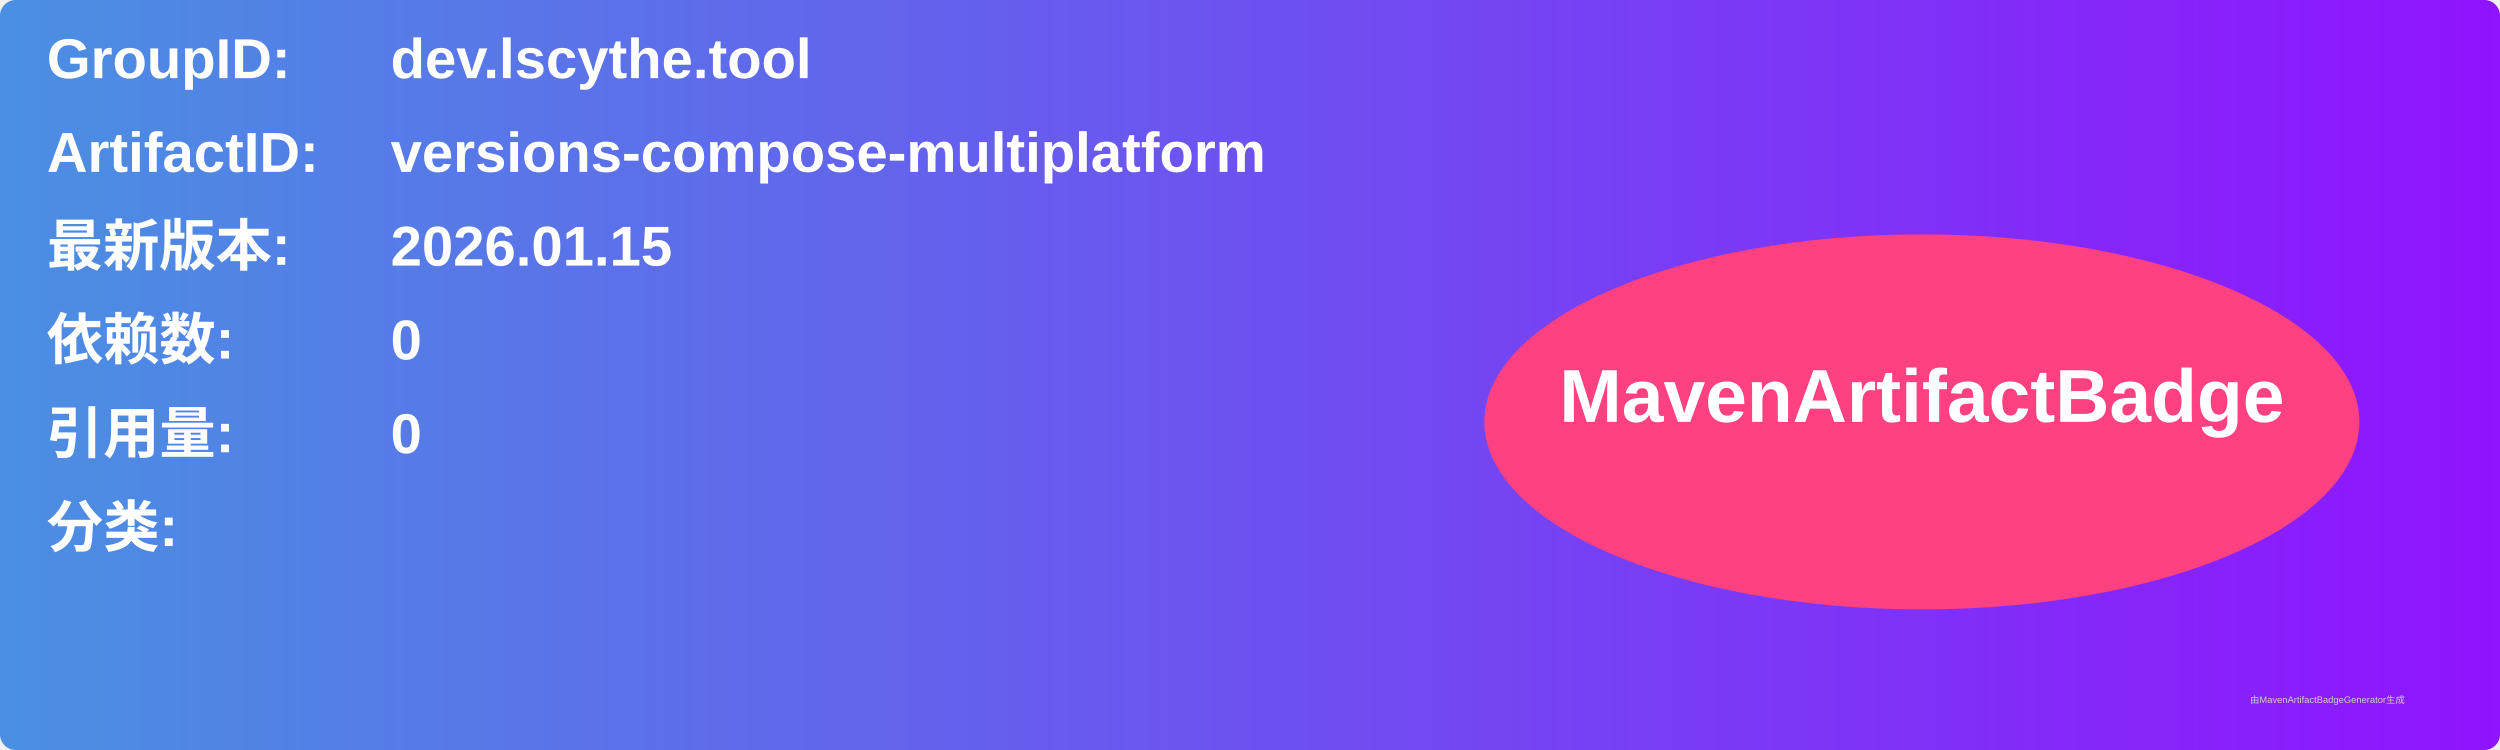
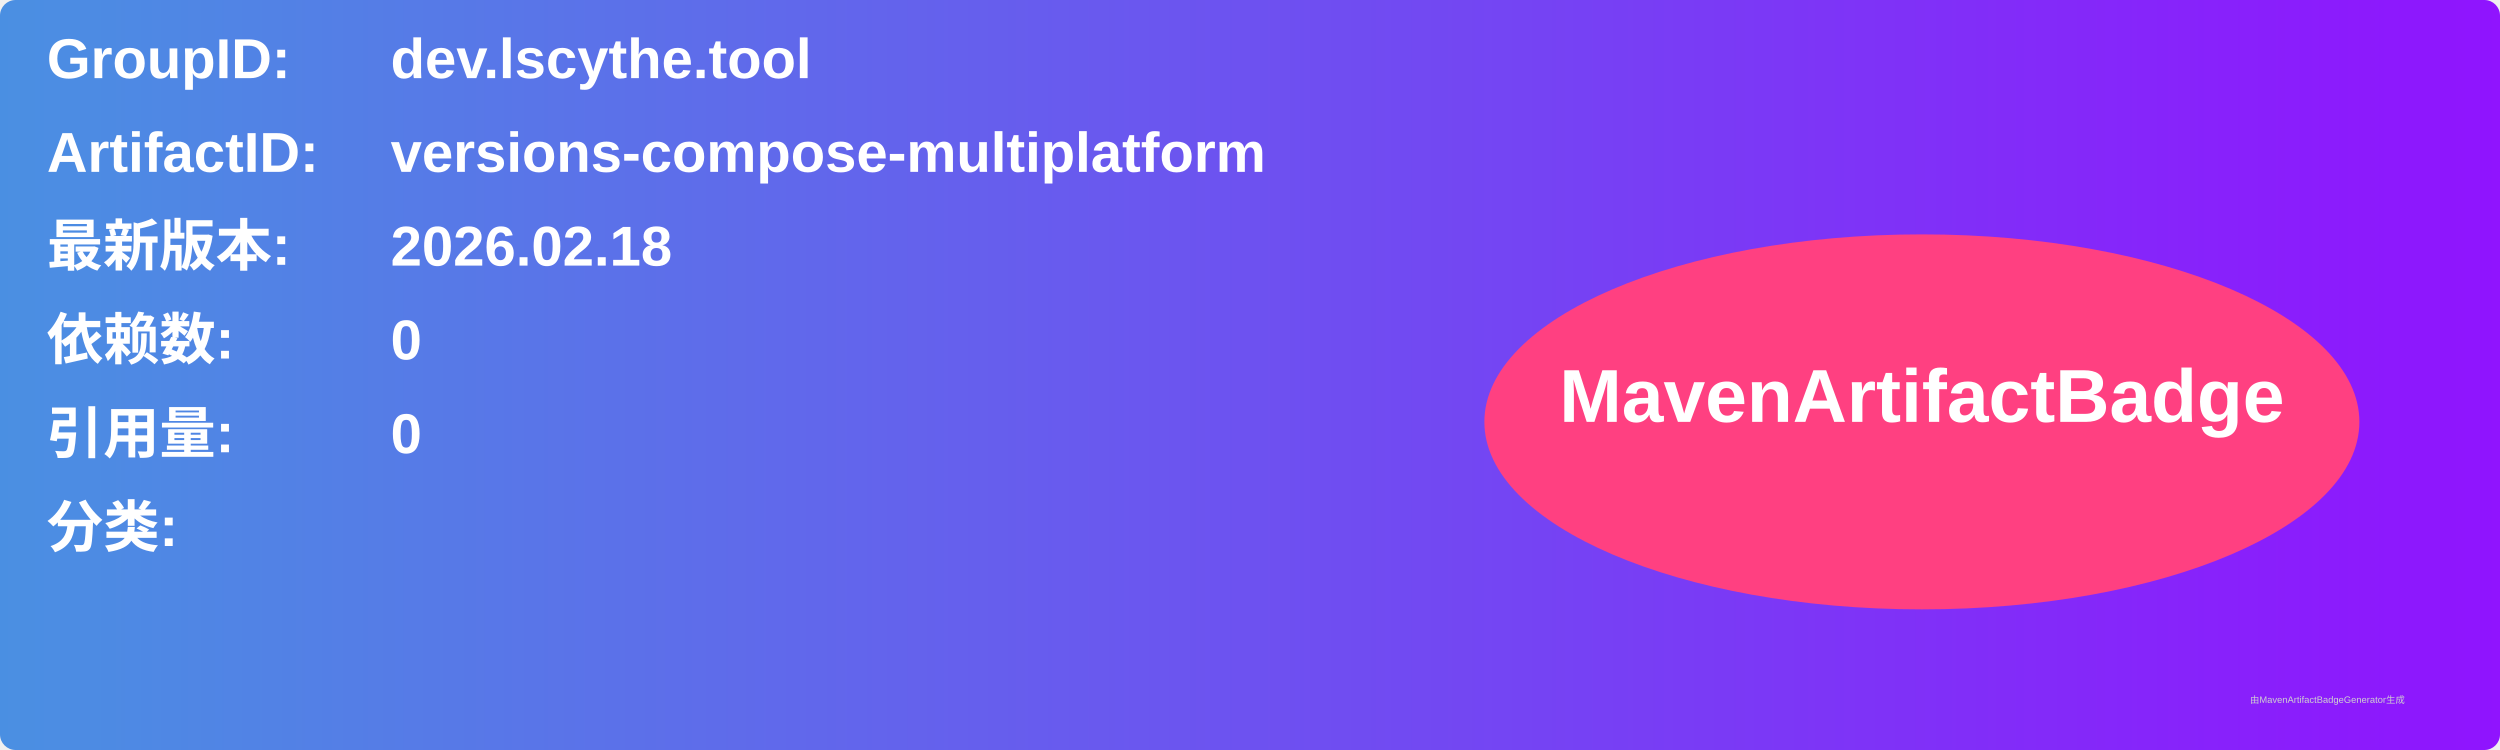
<svg xmlns="http://www.w3.org/2000/svg" width="800" height="240" viewBox="0 0 800 240">
  <linearGradient id="grad" x1="0%" y1="0%" x2="100%" y2="0%">
    <stop offset="0%" stop-color="#4a90e2" />
    <stop offset="100%" stop-color="#9013fe" />
  </linearGradient>
  <rect width="100%" height="100%" rx="5" ry="5" fill="url(#grad)" />
  <g transform="translate(15, 15)">
    <text x="0" y="10" font-family="Arial" font-size="18" fill="white" font-weight="bold" width="260">GroupID:</text>
    <text x="110" y="10" font-family="Arial" font-size="18" fill="white" font-weight="bold" width="460">dev.lscythe.tool</text>
    <text x="0" y="40" font-family="Arial" font-size="18" fill="white" font-weight="bold" width="260">ArtifactID:</text>
    <text x="110" y="40" font-family="Arial" font-size="18" fill="white" font-weight="bold" width="460">versions-compose-multiplatform</text>
    <text x="0" y="70" font-family="Arial" font-size="18" fill="white" font-weight="bold">最新版本:</text>
    <text x="110" y="70" font-family="Arial" font-size="18" fill="white" font-weight="bold">
-       <tspan font-weight="bold">2026.01.15</tspan>
+       <tspan font-weight="bold">2026.02.18</tspan>
    </text>
    <text x="0" y="100" font-family="Arial" font-size="18" fill="white" font-weight="bold">依赖数: </text>
    <text x="110" y="100" font-family="Arial" font-size="18" fill="white">
      <tspan font-weight="bold">0</tspan>
    </text>
    <text x="0" y="130" font-family="Arial" font-size="18" fill="white" font-weight="bold">引用量: </text>
    <text x="110" y="130" font-family="Arial" font-size="18" fill="white">
      <tspan font-weight="bold">0</tspan>
    </text>
    <text x="0" y="160" font-family="Arial" font-size="18" fill="white" font-weight="bold">分类:</text>
    <text x="10" y="190" font-family="Arial" font-size="10" fill="white">
      <tspan font-weight="bold" />
    </text>
    <ellipse cx="600" cy="120" rx="140" ry="60" fill="#ff4081" />
    <text x="600" y="120" text-anchor="middle" font-family="Arial" font-size="24" fill="white" font-weight="bold">MavenArtifactBadge</text>
  </g>
  <text x="720" y="225" font-family="Arial" font-size="3" fill="#d0d0d0">由MavenArtifactBadgeGenerator生成</text>
</svg>
